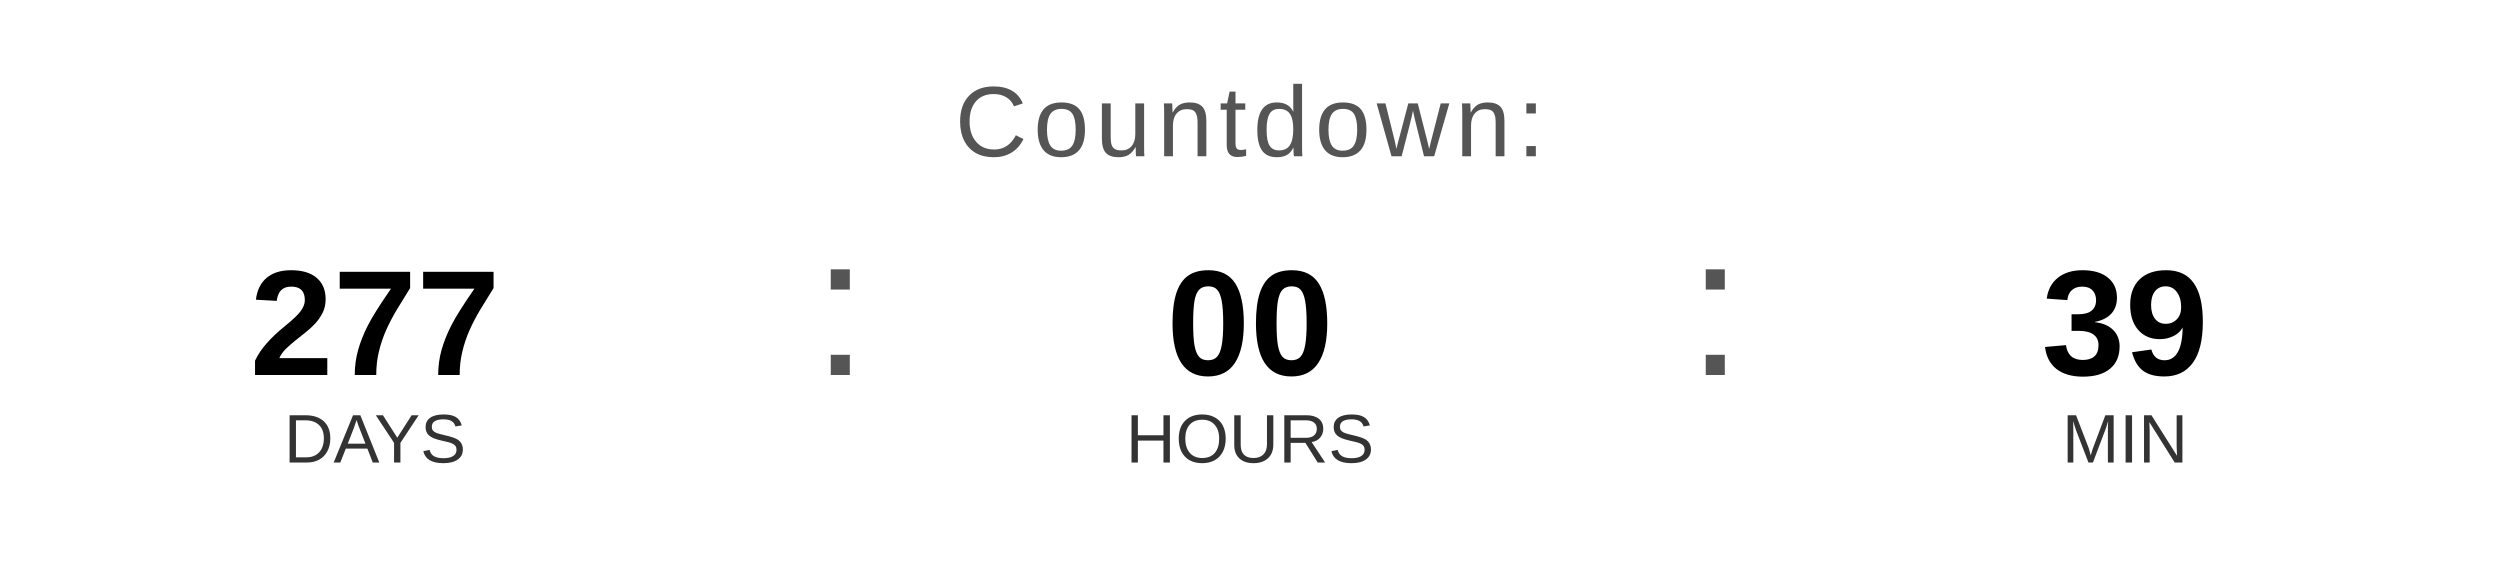
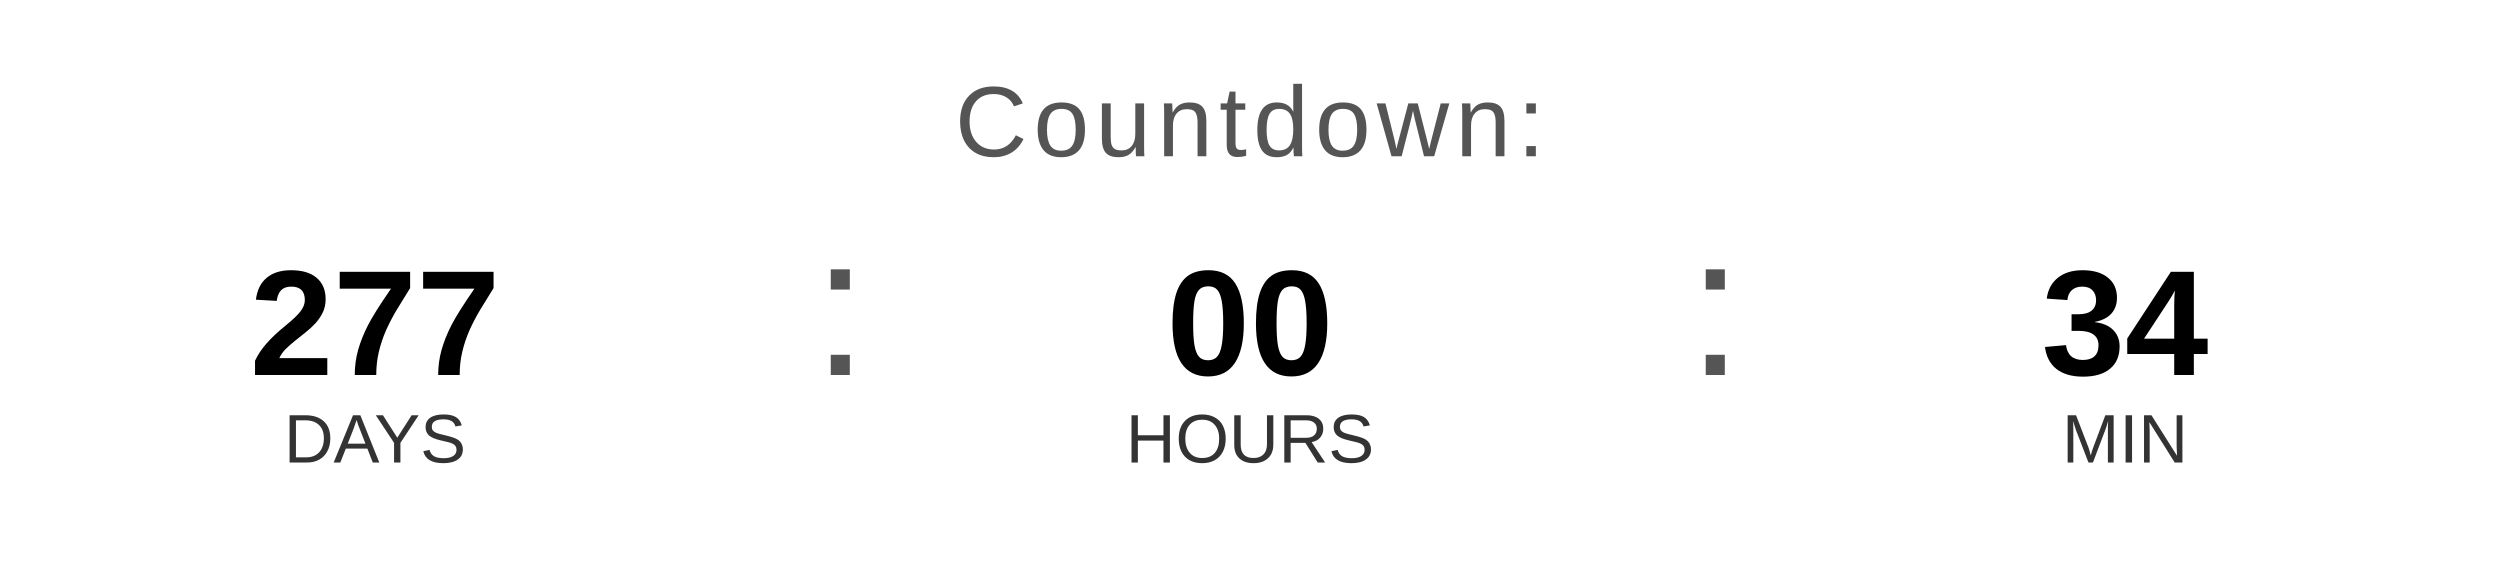
<svg xmlns="http://www.w3.org/2000/svg" width="400" height="90" viewBox="0 0 400 90">
  <text x="200" y="25" font-family="Arial, Helvetica, sans-serif" font-size="16" fill="#555555" text-anchor="middle" letter-spacing="1">
    Countdown:
  </text>
  <text x="60" y="60" font-family="Arial, Helvetica, sans-serif" font-size="24" font-weight="bold" fill="#000000" text-anchor="middle">277</text>
  <text x="60" y="74" font-family="Arial, Helvetica, sans-serif" font-size="11" fill="#333333" text-anchor="middle">DAYS</text>
  <text x="130" y="60" font-family="Arial, sans-serif" font-size="32" fill="#555555">:</text>
  <text x="200" y="60" font-family="Arial, Helvetica, sans-serif" font-size="24" font-weight="bold" fill="#000000" text-anchor="middle">00</text>
  <text x="200" y="74" font-family="Arial, Helvetica, sans-serif" font-size="11" fill="#333333" text-anchor="middle">HOURS</text>
  <text x="270" y="60" font-family="Arial, sans-serif" font-size="32" fill="#555555">:</text>
-   <text x="340" y="60" font-family="Arial, Helvetica, sans-serif" font-size="24" font-weight="bold" fill="#000000" text-anchor="middle">39</text>
+   <text x="340" y="60" font-family="Arial, Helvetica, sans-serif" font-size="24" font-weight="bold" fill="#000000" text-anchor="middle">34</text>
  <text x="340" y="74" font-family="Arial, Helvetica, sans-serif" font-size="11" fill="#333333" text-anchor="middle">MIN</text>
</svg>
